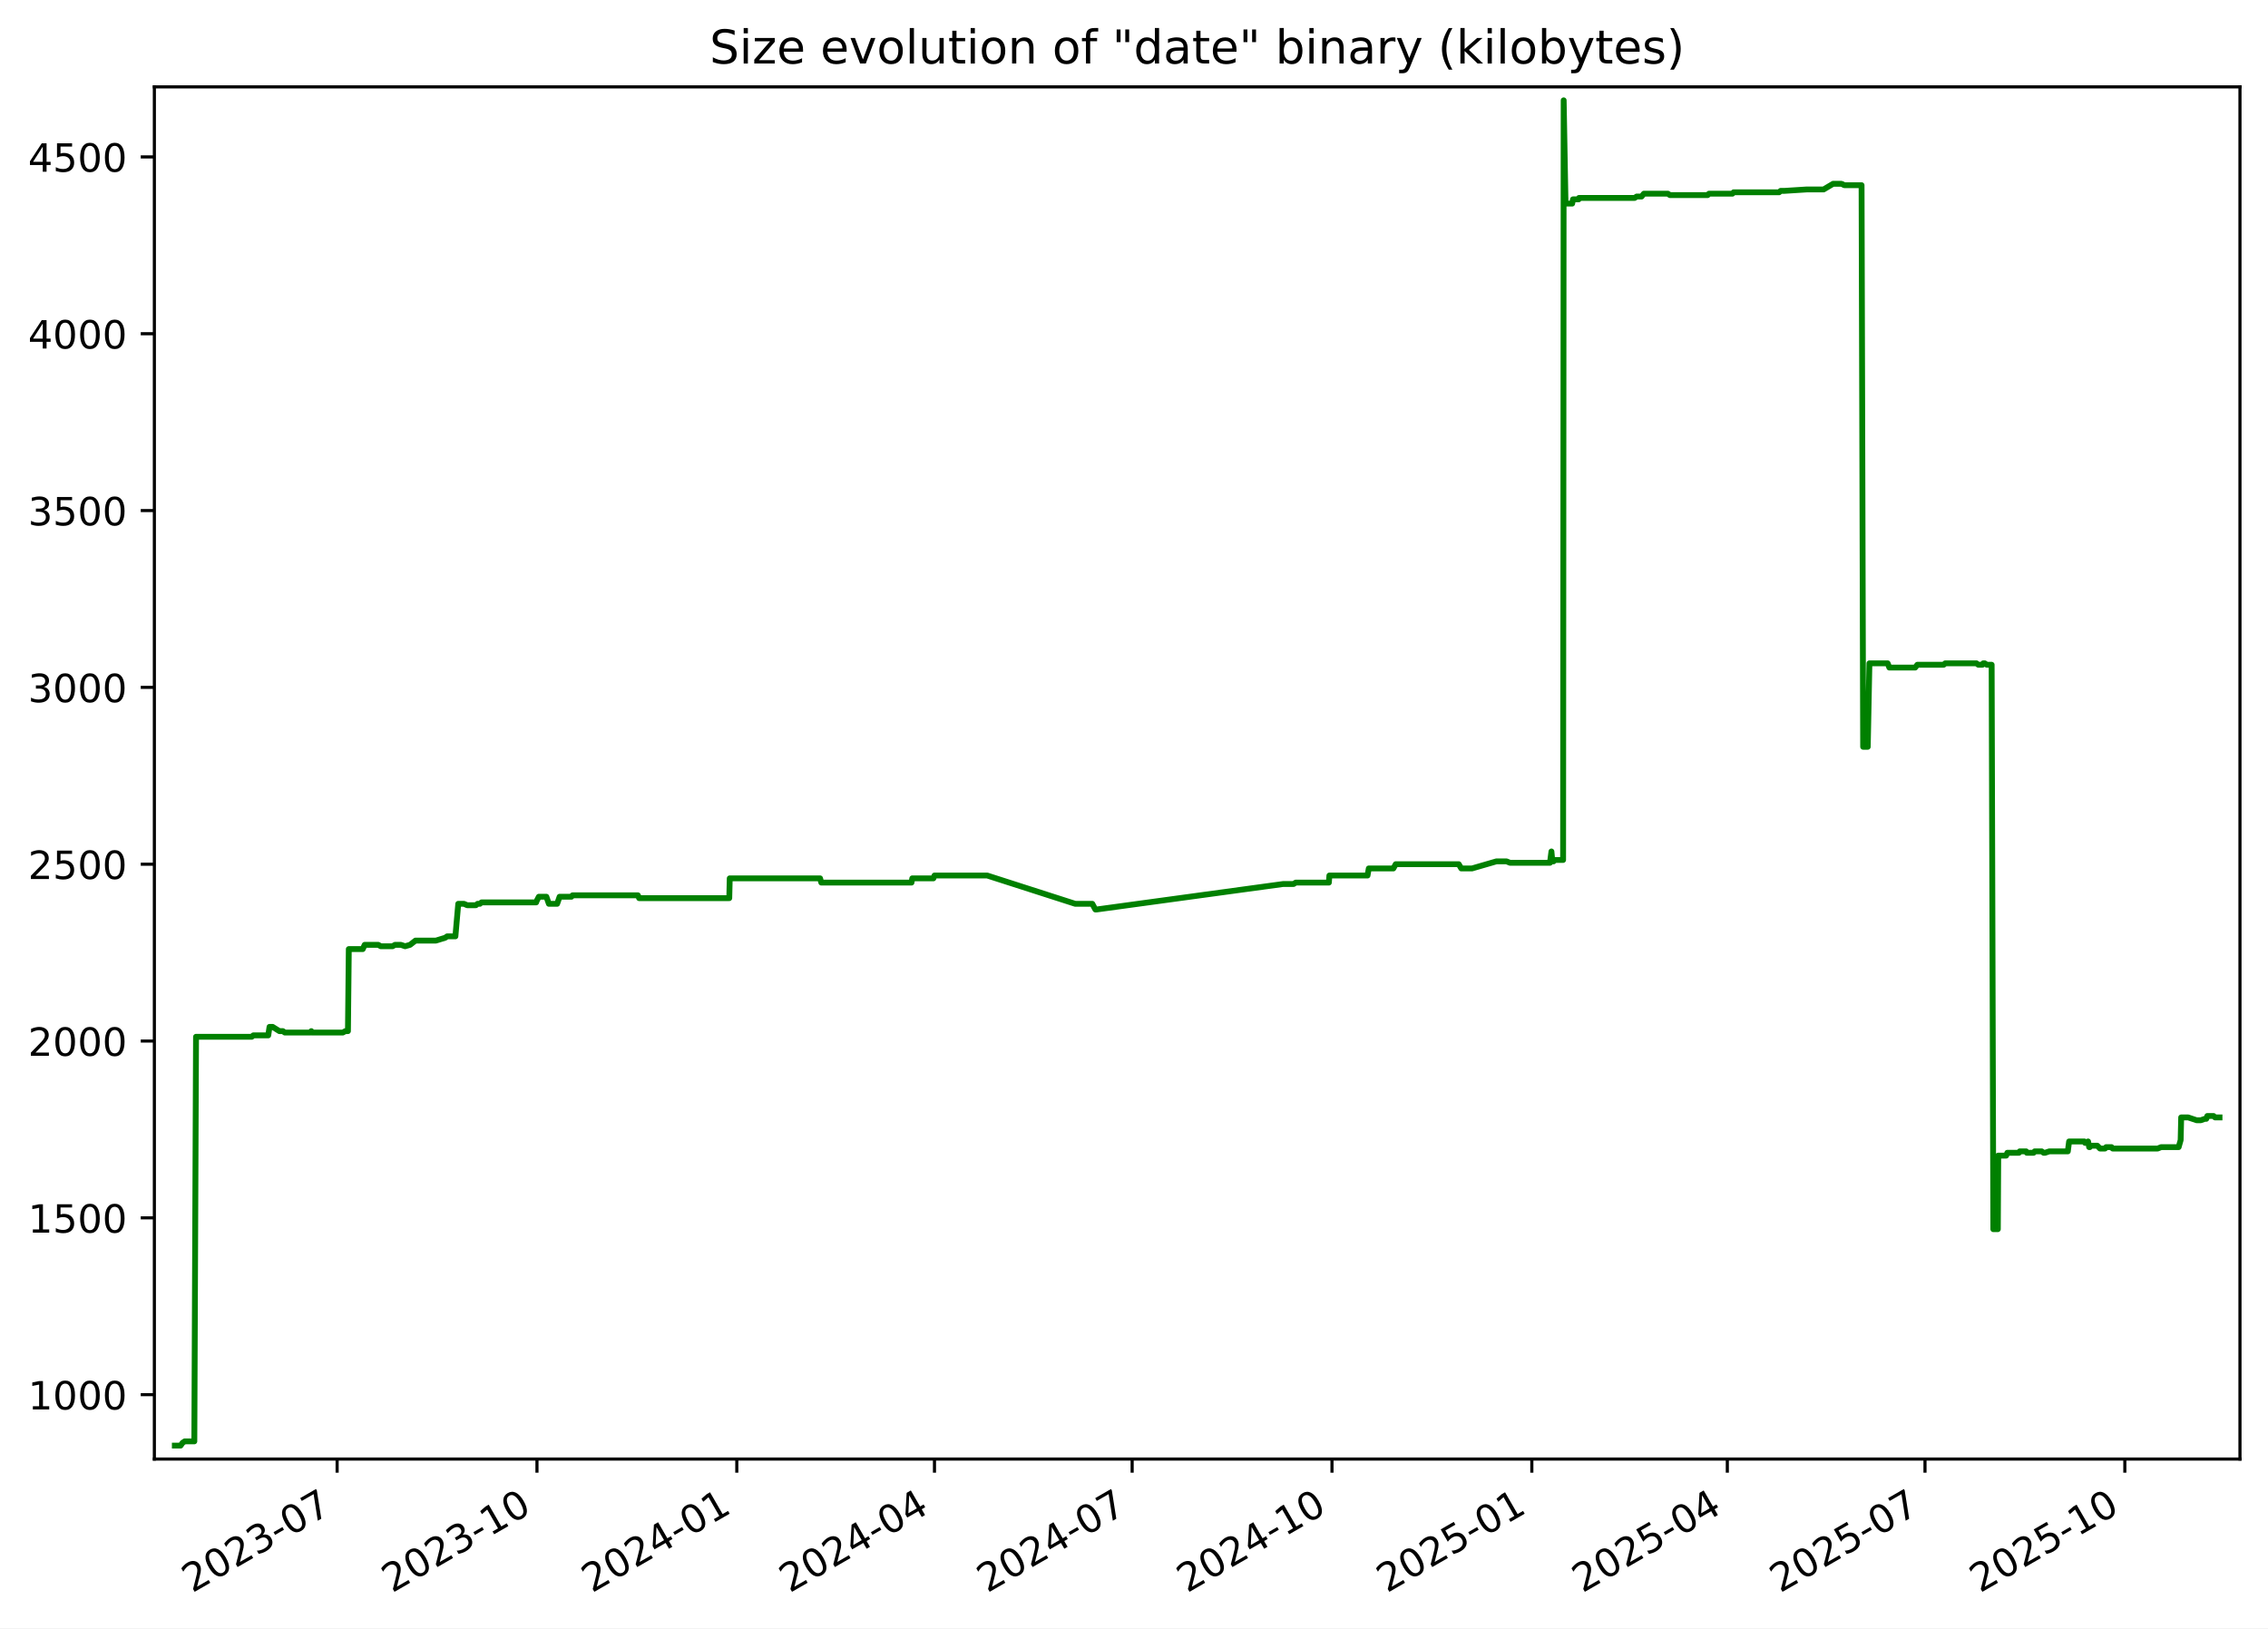
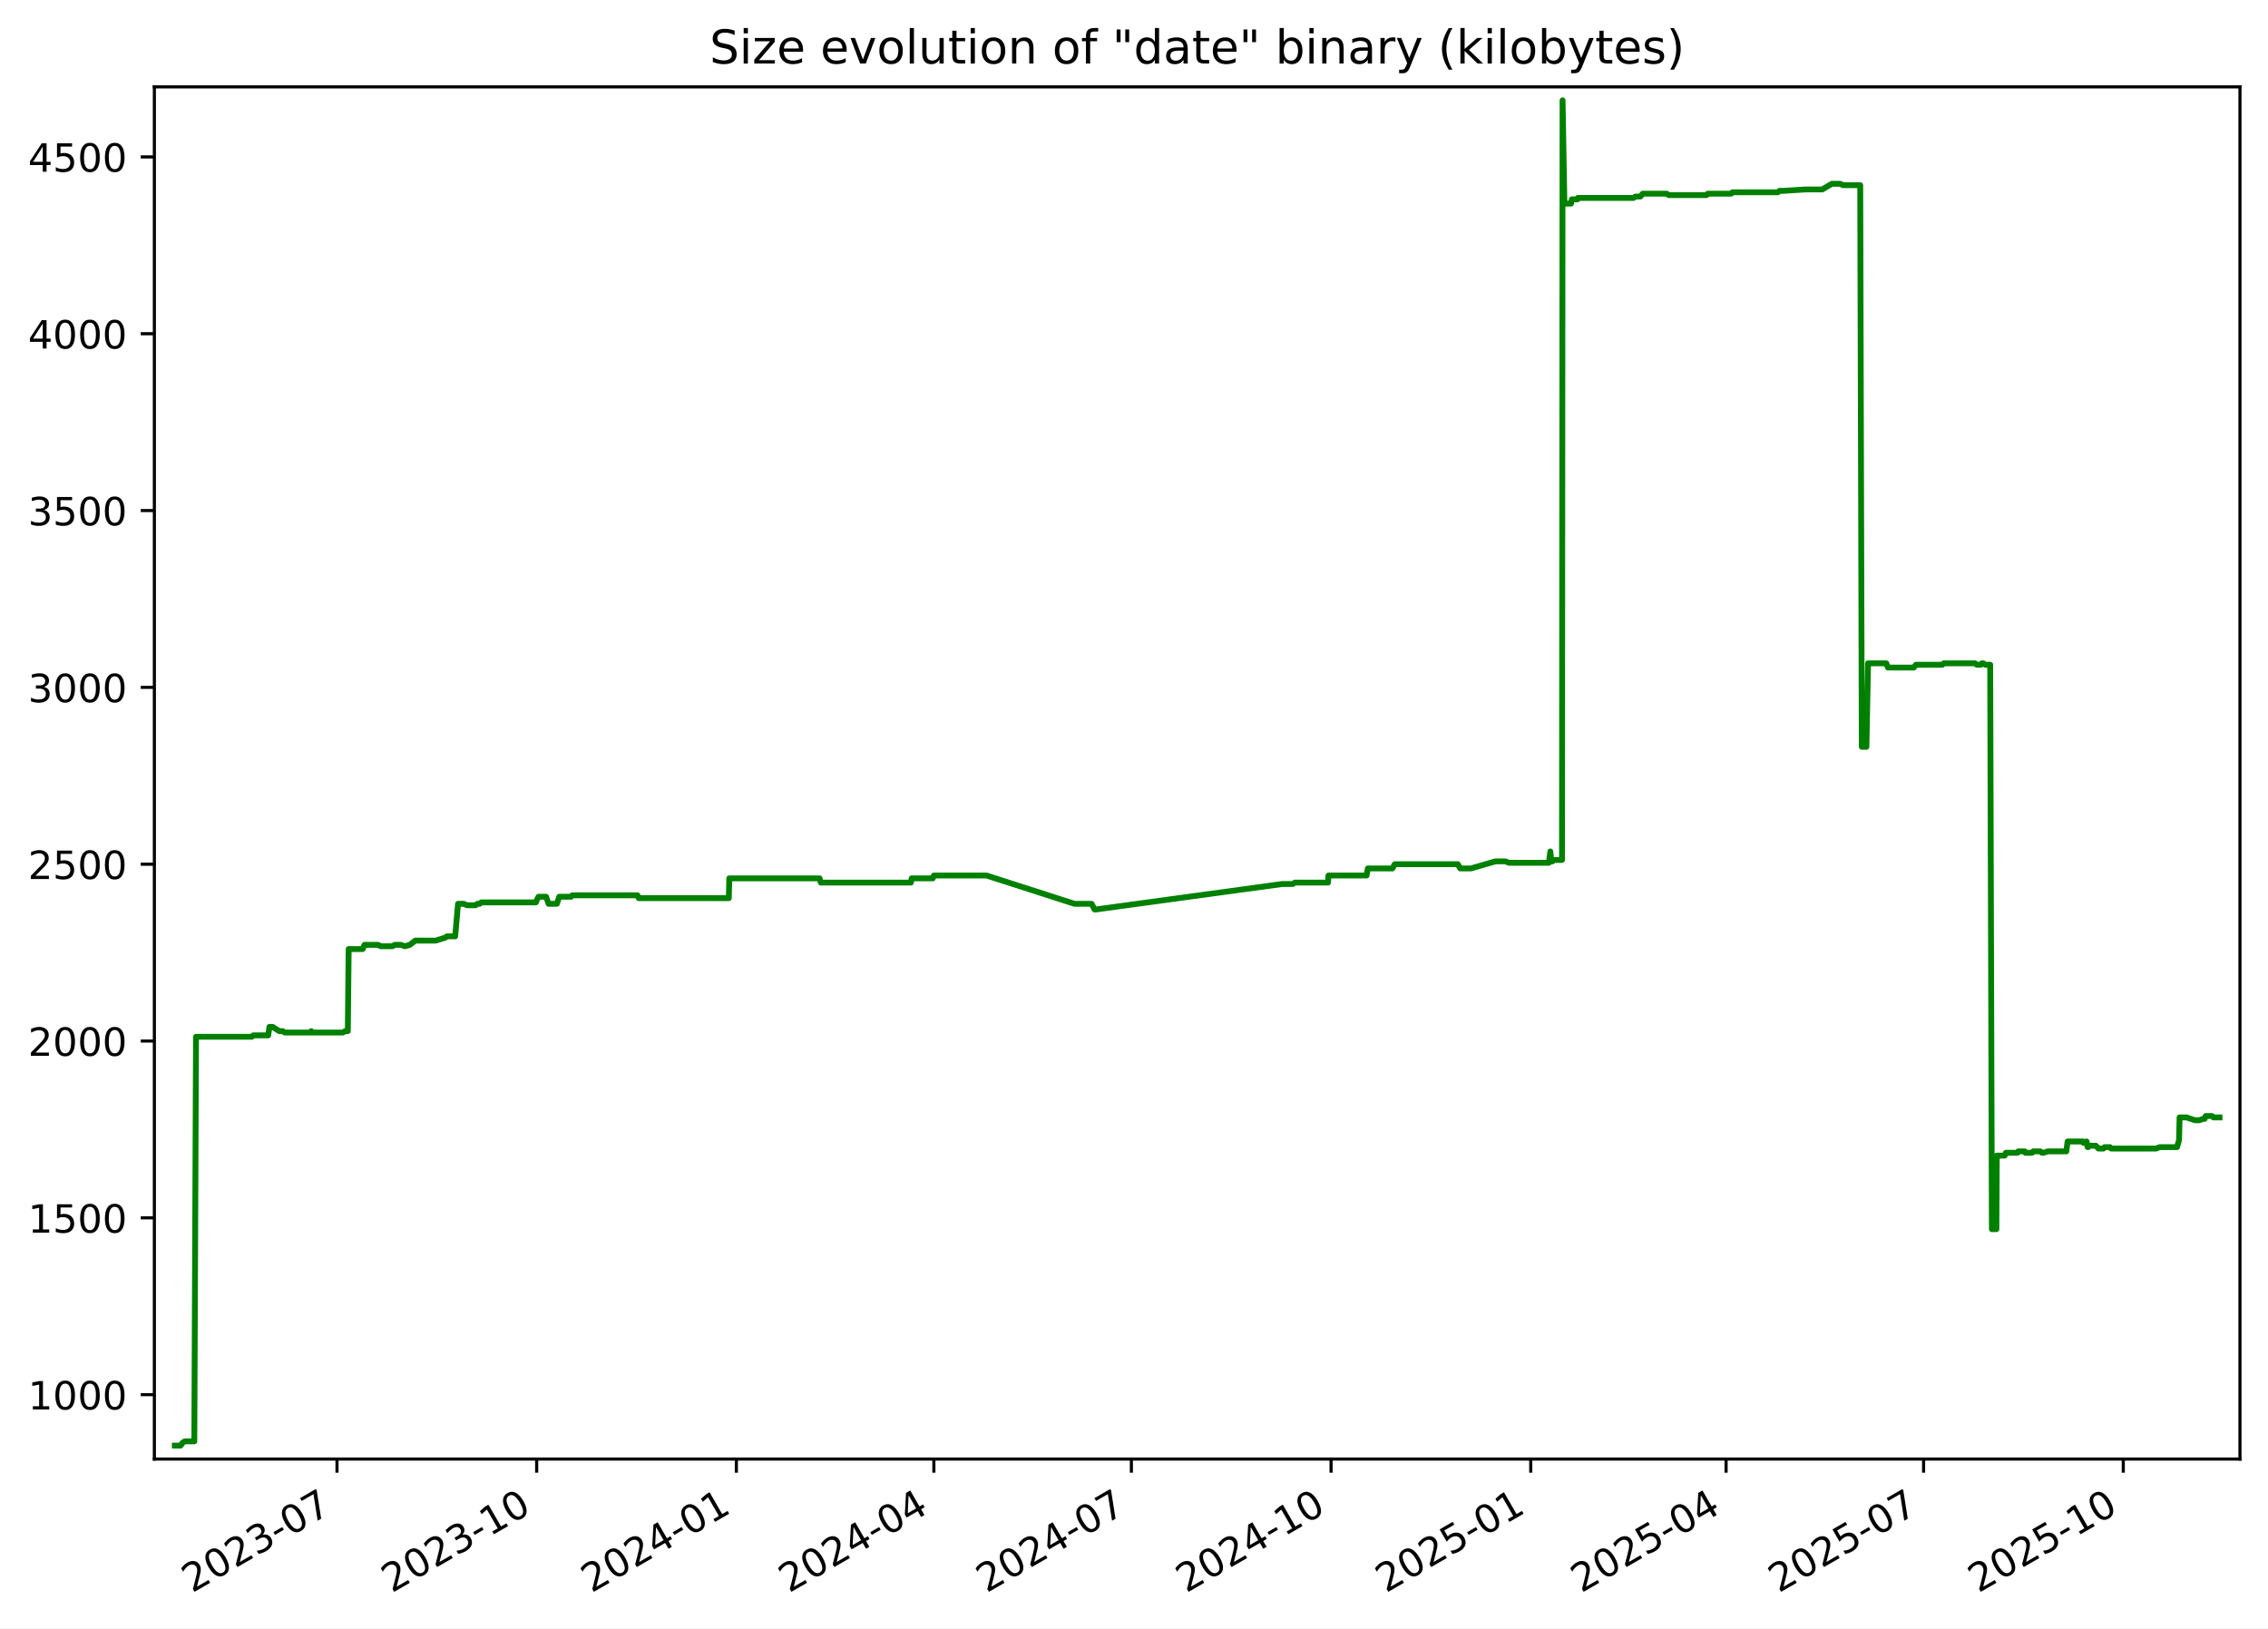
<svg xmlns="http://www.w3.org/2000/svg" xmlns:xlink="http://www.w3.org/1999/xlink" width="582.53pt" height="418.303pt" viewBox="0 0 582.53 418.303" version="1.1">
  <defs>
    <style type="text/css">*{stroke-linejoin: round; stroke-linecap: butt}</style>
  </defs>
  <g id="figure_1">
    <g id="patch_1">
      <path d="M -0 418.303  L 582.53 418.303  L 582.53 0  L -0 0  z " style="fill: #ffffff" />
    </g>
    <g id="axes_1">
      <g id="patch_2">
        <path d="M 39.65 374.83  L 575.33 374.83  L 575.33 22.318  L 39.65 22.318  z " style="fill: #ffffff" />
      </g>
      <g id="matplotlib.axis_1">
        <g id="xtick_1">
          <g id="line2d_1">
            <defs>
-               <path id="mda9ab17967" d="M 0 0  L 0 3.5  " style="stroke: #000000; stroke-width: 0.8" />
+               <path id="me0a3fa11a1" d="M 0 0  L 0 3.5  " style="stroke: #000000; stroke-width: 0.8" />
            </defs>
            <g>
-               <use xlink:href="#mda9ab17967" x="86.59" y="374.83" style="stroke: #000000; stroke-width: 0.8" />
+               <use xlink:href="#me0a3fa11a1" x="86.557" y="374.83" style="stroke: #000000; stroke-width: 0.8" />
            </g>
          </g>
          <g id="text_1">
-             <g transform="translate(49.36508 409.302) rotate(-30) scale(0.1 -0.1)">
+             <g transform="translate(49.3318 409.302) rotate(-30) scale(0.1 -0.1)">
              <defs>
                <path id="DejaVuSans-32" d="M 1228 531  L 3431 531  L 3431 0  L 469 0  L 469 531  Q 828 903 1448 1529  Q 2069 2156 2228 2338  Q 2531 2678 2651 2914  Q 2772 3150 2772 3378  Q 2772 3750 2511 3984  Q 2250 4219 1831 4219  Q 1534 4219 1204 4116  Q 875 4013 500 3803  L 500 4441  Q 881 4594 1212 4672  Q 1544 4750 1819 4750  Q 2544 4750 2975 4387  Q 3406 4025 3406 3419  Q 3406 3131 3298 2873  Q 3191 2616 2906 2266  Q 2828 2175 2409 1742  Q 1991 1309 1228 531  z " transform="scale(0.015625)" />
                <path id="DejaVuSans-30" d="M 2034 4250  Q 1547 4250 1301 3770  Q 1056 3291 1056 2328  Q 1056 1369 1301 889  Q 1547 409 2034 409  Q 2525 409 2770 889  Q 3016 1369 3016 2328  Q 3016 3291 2770 3770  Q 2525 4250 2034 4250  z M 2034 4750  Q 2819 4750 3233 4129  Q 3647 3509 3647 2328  Q 3647 1150 3233 529  Q 2819 -91 2034 -91  Q 1250 -91 836 529  Q 422 1150 422 2328  Q 422 3509 836 4129  Q 1250 4750 2034 4750  z " transform="scale(0.015625)" />
                <path id="DejaVuSans-33" d="M 2597 2516  Q 3050 2419 3304 2112  Q 3559 1806 3559 1356  Q 3559 666 3084 287  Q 2609 -91 1734 -91  Q 1441 -91 1130 -33  Q 819 25 488 141  L 488 750  Q 750 597 1062 519  Q 1375 441 1716 441  Q 2309 441 2620 675  Q 2931 909 2931 1356  Q 2931 1769 2642 2001  Q 2353 2234 1838 2234  L 1294 2234  L 1294 2753  L 1863 2753  Q 2328 2753 2575 2939  Q 2822 3125 2822 3475  Q 2822 3834 2567 4026  Q 2313 4219 1838 4219  Q 1578 4219 1281 4162  Q 984 4106 628 3988  L 628 4550  Q 988 4650 1302 4700  Q 1616 4750 1894 4750  Q 2613 4750 3031 4423  Q 3450 4097 3450 3541  Q 3450 3153 3228 2886  Q 3006 2619 2597 2516  z " transform="scale(0.015625)" />
                <path id="DejaVuSans-2d" d="M 313 2009  L 1997 2009  L 1997 1497  L 313 1497  L 313 2009  z " transform="scale(0.015625)" />
                <path id="DejaVuSans-37" d="M 525 4666  L 3525 4666  L 3525 4397  L 1831 0  L 1172 0  L 2766 4134  L 525 4134  L 525 4666  z " transform="scale(0.015625)" />
              </defs>
              <use xlink:href="#DejaVuSans-32" />
              <use xlink:href="#DejaVuSans-30" x="63.623" />
              <use xlink:href="#DejaVuSans-32" x="127.246" />
              <use xlink:href="#DejaVuSans-33" x="190.869" />
              <use xlink:href="#DejaVuSans-2d" x="254.492" />
              <use xlink:href="#DejaVuSans-30" x="290.576" />
              <use xlink:href="#DejaVuSans-37" x="354.199" />
            </g>
          </g>
        </g>
        <g id="xtick_2">
          <g id="line2d_2">
            <g>
-               <use xlink:href="#mda9ab17967" x="137.919" y="374.83" style="stroke: #000000; stroke-width: 0.8" />
+               <use xlink:href="#me0a3fa11a1" x="137.844" y="374.83" style="stroke: #000000; stroke-width: 0.8" />
            </g>
          </g>
          <g id="text_2">
-             <g transform="translate(100.6938 409.302) rotate(-30) scale(0.1 -0.1)">
+             <g transform="translate(100.6195 409.302) rotate(-30) scale(0.1 -0.1)">
              <defs>
                <path id="DejaVuSans-31" d="M 794 531  L 1825 531  L 1825 4091  L 703 3866  L 703 4441  L 1819 4666  L 2450 4666  L 2450 531  L 3481 531  L 3481 0  L 794 0  L 794 531  z " transform="scale(0.015625)" />
              </defs>
              <use xlink:href="#DejaVuSans-32" />
              <use xlink:href="#DejaVuSans-30" x="63.623" />
              <use xlink:href="#DejaVuSans-32" x="127.246" />
              <use xlink:href="#DejaVuSans-33" x="190.869" />
              <use xlink:href="#DejaVuSans-2d" x="254.492" />
              <use xlink:href="#DejaVuSans-31" x="290.576" />
              <use xlink:href="#DejaVuSans-30" x="354.199" />
            </g>
          </g>
        </g>
        <g id="xtick_3">
          <g id="line2d_3">
            <g>
-               <use xlink:href="#mda9ab17967" x="189.247" y="374.83" style="stroke: #000000; stroke-width: 0.8" />
+               <use xlink:href="#me0a3fa11a1" x="189.132" y="374.83" style="stroke: #000000; stroke-width: 0.8" />
            </g>
          </g>
          <g id="text_3">
-             <g transform="translate(152.0224 409.302) rotate(-30) scale(0.1 -0.1)">
+             <g transform="translate(151.9072 409.302) rotate(-30) scale(0.1 -0.1)">
              <defs>
                <path id="DejaVuSans-34" d="M 2419 4116  L 825 1625  L 2419 1625  L 2419 4116  z M 2253 4666  L 3047 4666  L 3047 1625  L 3713 1625  L 3713 1100  L 3047 1100  L 3047 0  L 2419 0  L 2419 1100  L 313 1100  L 313 1709  L 2253 4666  z " transform="scale(0.015625)" />
              </defs>
              <use xlink:href="#DejaVuSans-32" />
              <use xlink:href="#DejaVuSans-30" x="63.623" />
              <use xlink:href="#DejaVuSans-32" x="127.246" />
              <use xlink:href="#DejaVuSans-34" x="190.869" />
              <use xlink:href="#DejaVuSans-2d" x="254.492" />
              <use xlink:href="#DejaVuSans-30" x="290.576" />
              <use xlink:href="#DejaVuSans-31" x="354.199" />
            </g>
          </g>
        </g>
        <g id="xtick_4">
          <g id="line2d_4">
            <g>
-               <use xlink:href="#mda9ab17967" x="240.018" y="374.83" style="stroke: #000000; stroke-width: 0.8" />
+               <use xlink:href="#me0a3fa11a1" x="239.862" y="374.83" style="stroke: #000000; stroke-width: 0.8" />
            </g>
          </g>
          <g id="text_4">
-             <g transform="translate(202.7932 409.302) rotate(-30) scale(0.1 -0.1)">
+             <g transform="translate(202.6374 409.302) rotate(-30) scale(0.1 -0.1)">
              <use xlink:href="#DejaVuSans-32" />
              <use xlink:href="#DejaVuSans-30" x="63.623" />
              <use xlink:href="#DejaVuSans-32" x="127.246" />
              <use xlink:href="#DejaVuSans-34" x="190.869" />
              <use xlink:href="#DejaVuSans-2d" x="254.492" />
              <use xlink:href="#DejaVuSans-30" x="290.576" />
              <use xlink:href="#DejaVuSans-34" x="354.199" />
            </g>
          </g>
        </g>
        <g id="xtick_5">
          <g id="line2d_5">
            <g>
-               <use xlink:href="#mda9ab17967" x="290.789" y="374.83" style="stroke: #000000; stroke-width: 0.8" />
+               <use xlink:href="#me0a3fa11a1" x="290.592" y="374.83" style="stroke: #000000; stroke-width: 0.8" />
            </g>
          </g>
          <g id="text_5">
-             <g transform="translate(253.564 409.302) rotate(-30) scale(0.1 -0.1)">
+             <g transform="translate(253.3677 409.302) rotate(-30) scale(0.1 -0.1)">
              <use xlink:href="#DejaVuSans-32" />
              <use xlink:href="#DejaVuSans-30" x="63.623" />
              <use xlink:href="#DejaVuSans-32" x="127.246" />
              <use xlink:href="#DejaVuSans-34" x="190.869" />
              <use xlink:href="#DejaVuSans-2d" x="254.492" />
              <use xlink:href="#DejaVuSans-30" x="290.576" />
              <use xlink:href="#DejaVuSans-37" x="354.199" />
            </g>
          </g>
        </g>
        <g id="xtick_6">
          <g id="line2d_6">
            <g>
-               <use xlink:href="#mda9ab17967" x="342.117" y="374.83" style="stroke: #000000; stroke-width: 0.8" />
+               <use xlink:href="#me0a3fa11a1" x="341.88" y="374.83" style="stroke: #000000; stroke-width: 0.8" />
            </g>
          </g>
          <g id="text_6">
-             <g transform="translate(304.8926 409.302) rotate(-30) scale(0.1 -0.1)">
+             <g transform="translate(304.6554 409.302) rotate(-30) scale(0.1 -0.1)">
              <use xlink:href="#DejaVuSans-32" />
              <use xlink:href="#DejaVuSans-30" x="63.623" />
              <use xlink:href="#DejaVuSans-32" x="127.246" />
              <use xlink:href="#DejaVuSans-34" x="190.869" />
              <use xlink:href="#DejaVuSans-2d" x="254.492" />
              <use xlink:href="#DejaVuSans-31" x="290.576" />
              <use xlink:href="#DejaVuSans-30" x="354.199" />
            </g>
          </g>
        </g>
        <g id="xtick_7">
          <g id="line2d_7">
            <g>
-               <use xlink:href="#mda9ab17967" x="393.446" y="374.83" style="stroke: #000000; stroke-width: 0.8" />
+               <use xlink:href="#me0a3fa11a1" x="393.168" y="374.83" style="stroke: #000000; stroke-width: 0.8" />
            </g>
          </g>
          <g id="text_7">
-             <g transform="translate(356.2213 409.302) rotate(-30) scale(0.1 -0.1)">
+             <g transform="translate(355.9431 409.302) rotate(-30) scale(0.1 -0.1)">
              <defs>
                <path id="DejaVuSans-35" d="M 691 4666  L 3169 4666  L 3169 4134  L 1269 4134  L 1269 2991  Q 1406 3038 1543 3061  Q 1681 3084 1819 3084  Q 2600 3084 3056 2656  Q 3513 2228 3513 1497  Q 3513 744 3044 326  Q 2575 -91 1722 -91  Q 1428 -91 1123 -41  Q 819 9 494 109  L 494 744  Q 775 591 1075 516  Q 1375 441 1709 441  Q 2250 441 2565 725  Q 2881 1009 2881 1497  Q 2881 1984 2565 2268  Q 2250 2553 1709 2553  Q 1456 2553 1204 2497  Q 953 2441 691 2322  L 691 4666  z " transform="scale(0.015625)" />
              </defs>
              <use xlink:href="#DejaVuSans-32" />
              <use xlink:href="#DejaVuSans-30" x="63.623" />
              <use xlink:href="#DejaVuSans-32" x="127.246" />
              <use xlink:href="#DejaVuSans-35" x="190.869" />
              <use xlink:href="#DejaVuSans-2d" x="254.492" />
              <use xlink:href="#DejaVuSans-30" x="290.576" />
              <use xlink:href="#DejaVuSans-31" x="354.199" />
            </g>
          </g>
        </g>
        <g id="xtick_8">
          <g id="line2d_8">
            <g>
-               <use xlink:href="#mda9ab17967" x="443.659" y="374.83" style="stroke: #000000; stroke-width: 0.8" />
+               <use xlink:href="#me0a3fa11a1" x="443.341" y="374.83" style="stroke: #000000; stroke-width: 0.8" />
            </g>
          </g>
          <g id="text_8">
-             <g transform="translate(406.4341 409.302) rotate(-30) scale(0.1 -0.1)">
+             <g transform="translate(406.1158 409.302) rotate(-30) scale(0.1 -0.1)">
              <use xlink:href="#DejaVuSans-32" />
              <use xlink:href="#DejaVuSans-30" x="63.623" />
              <use xlink:href="#DejaVuSans-32" x="127.246" />
              <use xlink:href="#DejaVuSans-35" x="190.869" />
              <use xlink:href="#DejaVuSans-2d" x="254.492" />
              <use xlink:href="#DejaVuSans-30" x="290.576" />
              <use xlink:href="#DejaVuSans-34" x="354.199" />
            </g>
          </g>
        </g>
        <g id="xtick_9">
          <g id="line2d_9">
            <g>
-               <use xlink:href="#mda9ab17967" x="494.43" y="374.83" style="stroke: #000000; stroke-width: 0.8" />
+               <use xlink:href="#me0a3fa11a1" x="494.071" y="374.83" style="stroke: #000000; stroke-width: 0.8" />
            </g>
          </g>
          <g id="text_9">
-             <g transform="translate(457.2049 409.302) rotate(-30) scale(0.1 -0.1)">
+             <g transform="translate(456.846 409.302) rotate(-30) scale(0.1 -0.1)">
              <use xlink:href="#DejaVuSans-32" />
              <use xlink:href="#DejaVuSans-30" x="63.623" />
              <use xlink:href="#DejaVuSans-32" x="127.246" />
              <use xlink:href="#DejaVuSans-35" x="190.869" />
              <use xlink:href="#DejaVuSans-2d" x="254.492" />
              <use xlink:href="#DejaVuSans-30" x="290.576" />
              <use xlink:href="#DejaVuSans-37" x="354.199" />
            </g>
          </g>
        </g>
        <g id="xtick_10">
          <g id="line2d_10">
            <g>
-               <use xlink:href="#mda9ab17967" x="545.758" y="374.83" style="stroke: #000000; stroke-width: 0.8" />
+               <use xlink:href="#me0a3fa11a1" x="545.359" y="374.83" style="stroke: #000000; stroke-width: 0.8" />
            </g>
          </g>
          <g id="text_10">
-             <g transform="translate(508.5336 409.302) rotate(-30) scale(0.1 -0.1)">
+             <g transform="translate(508.1337 409.302) rotate(-30) scale(0.1 -0.1)">
              <use xlink:href="#DejaVuSans-32" />
              <use xlink:href="#DejaVuSans-30" x="63.623" />
              <use xlink:href="#DejaVuSans-32" x="127.246" />
              <use xlink:href="#DejaVuSans-35" x="190.869" />
              <use xlink:href="#DejaVuSans-2d" x="254.492" />
              <use xlink:href="#DejaVuSans-31" x="290.576" />
              <use xlink:href="#DejaVuSans-30" x="354.199" />
            </g>
          </g>
        </g>
      </g>
      <g id="matplotlib.axis_2">
        <g id="ytick_1">
          <g id="line2d_11">
            <defs>
-               <path id="m8a276d23e8" d="M 0 0  L -3.5 0  " style="stroke: #000000; stroke-width: 0.8" />
+               <path id="m20d76c9d84" d="M 0 0  L -3.5 0  " style="stroke: #000000; stroke-width: 0.8" />
            </defs>
            <g>
-               <use xlink:href="#m8a276d23e8" x="39.65" y="358.291" style="stroke: #000000; stroke-width: 0.8" />
+               <use xlink:href="#m20d76c9d84" x="39.65" y="358.291" style="stroke: #000000; stroke-width: 0.8" />
            </g>
          </g>
          <g id="text_11">
            <g transform="translate(7.2 362.0907) scale(0.1 -0.1)">
              <use xlink:href="#DejaVuSans-31" />
              <use xlink:href="#DejaVuSans-30" x="63.623" />
              <use xlink:href="#DejaVuSans-30" x="127.246" />
              <use xlink:href="#DejaVuSans-30" x="190.869" />
            </g>
          </g>
        </g>
        <g id="ytick_2">
          <g id="line2d_12">
            <g>
-               <use xlink:href="#m8a276d23e8" x="39.65" y="312.866" style="stroke: #000000; stroke-width: 0.8" />
+               <use xlink:href="#m20d76c9d84" x="39.65" y="312.866" style="stroke: #000000; stroke-width: 0.8" />
            </g>
          </g>
          <g id="text_12">
            <g transform="translate(7.2 316.6648) scale(0.1 -0.1)">
              <use xlink:href="#DejaVuSans-31" />
              <use xlink:href="#DejaVuSans-35" x="63.623" />
              <use xlink:href="#DejaVuSans-30" x="127.246" />
              <use xlink:href="#DejaVuSans-30" x="190.869" />
            </g>
          </g>
        </g>
        <g id="ytick_3">
          <g id="line2d_13">
            <g>
-               <use xlink:href="#m8a276d23e8" x="39.65" y="267.44" style="stroke: #000000; stroke-width: 0.8" />
+               <use xlink:href="#m20d76c9d84" x="39.65" y="267.44" style="stroke: #000000; stroke-width: 0.8" />
            </g>
          </g>
          <g id="text_13">
            <g transform="translate(7.2 271.239) scale(0.1 -0.1)">
              <use xlink:href="#DejaVuSans-32" />
              <use xlink:href="#DejaVuSans-30" x="63.623" />
              <use xlink:href="#DejaVuSans-30" x="127.246" />
              <use xlink:href="#DejaVuSans-30" x="190.869" />
            </g>
          </g>
        </g>
        <g id="ytick_4">
          <g id="line2d_14">
            <g>
-               <use xlink:href="#m8a276d23e8" x="39.65" y="222.014" style="stroke: #000000; stroke-width: 0.8" />
+               <use xlink:href="#m20d76c9d84" x="39.65" y="222.014" style="stroke: #000000; stroke-width: 0.8" />
            </g>
          </g>
          <g id="text_14">
            <g transform="translate(7.2 225.8131) scale(0.1 -0.1)">
              <use xlink:href="#DejaVuSans-32" />
              <use xlink:href="#DejaVuSans-35" x="63.623" />
              <use xlink:href="#DejaVuSans-30" x="127.246" />
              <use xlink:href="#DejaVuSans-30" x="190.869" />
            </g>
          </g>
        </g>
        <g id="ytick_5">
          <g id="line2d_15">
            <g>
-               <use xlink:href="#m8a276d23e8" x="39.65" y="176.588" style="stroke: #000000; stroke-width: 0.8" />
+               <use xlink:href="#m20d76c9d84" x="39.65" y="176.588" style="stroke: #000000; stroke-width: 0.8" />
            </g>
          </g>
          <g id="text_15">
            <g transform="translate(7.2 180.3872) scale(0.1 -0.1)">
              <use xlink:href="#DejaVuSans-33" />
              <use xlink:href="#DejaVuSans-30" x="63.623" />
              <use xlink:href="#DejaVuSans-30" x="127.246" />
              <use xlink:href="#DejaVuSans-30" x="190.869" />
            </g>
          </g>
        </g>
        <g id="ytick_6">
          <g id="line2d_16">
            <g>
-               <use xlink:href="#m8a276d23e8" x="39.65" y="131.162" style="stroke: #000000; stroke-width: 0.8" />
+               <use xlink:href="#m20d76c9d84" x="39.65" y="131.162" style="stroke: #000000; stroke-width: 0.8" />
            </g>
          </g>
          <g id="text_16">
            <g transform="translate(7.2 134.9614) scale(0.1 -0.1)">
              <use xlink:href="#DejaVuSans-33" />
              <use xlink:href="#DejaVuSans-35" x="63.623" />
              <use xlink:href="#DejaVuSans-30" x="127.246" />
              <use xlink:href="#DejaVuSans-30" x="190.869" />
            </g>
          </g>
        </g>
        <g id="ytick_7">
          <g id="line2d_17">
            <g>
-               <use xlink:href="#m8a276d23e8" x="39.65" y="85.736" style="stroke: #000000; stroke-width: 0.8" />
+               <use xlink:href="#m20d76c9d84" x="39.65" y="85.736" style="stroke: #000000; stroke-width: 0.8" />
            </g>
          </g>
          <g id="text_17">
            <g transform="translate(7.2 89.53549) scale(0.1 -0.1)">
              <use xlink:href="#DejaVuSans-34" />
              <use xlink:href="#DejaVuSans-30" x="63.623" />
              <use xlink:href="#DejaVuSans-30" x="127.246" />
              <use xlink:href="#DejaVuSans-30" x="190.869" />
            </g>
          </g>
        </g>
        <g id="ytick_8">
          <g id="line2d_18">
            <g>
-               <use xlink:href="#m8a276d23e8" x="39.65" y="40.31" style="stroke: #000000; stroke-width: 0.8" />
+               <use xlink:href="#m20d76c9d84" x="39.65" y="40.31" style="stroke: #000000; stroke-width: 0.8" />
            </g>
          </g>
          <g id="text_18">
            <g transform="translate(7.2 44.10962) scale(0.1 -0.1)">
              <use xlink:href="#DejaVuSans-34" />
              <use xlink:href="#DejaVuSans-35" x="63.623" />
              <use xlink:href="#DejaVuSans-30" x="127.246" />
              <use xlink:href="#DejaVuSans-30" x="190.869" />
            </g>
          </g>
        </g>
      </g>
      <g id="line2d_19">
-         <path d="M 44.902 371.374  L 46.379 371.374  L 46.895 370.647  L 47.454 370.284  L 49.915 370.284  L 50.349 266.35  L 64.659 266.35  L 65.058 265.986  L 68.9 265.986  L 69.226 263.806  L 70.024 263.806  L 71.763 264.896  L 72.658 264.896  L 73.155 265.259  L 79.723 265.259  L 79.96 264.896  L 80.101 265.259  L 88.052 265.259  L 88.699 264.896  L 89.37 264.896  L 89.589 243.818  L 93.179 243.818  L 93.665 242.728  L 97.168 242.728  L 97.792 243.091  L 100.821 243.091  L 101.455 242.728  L 102.981 242.728  L 104.051 243.091  L 105.316 242.728  L 106.717 241.638  L 111.966 241.638  L 114.341 240.911  L 114.863 240.548  L 116.968 240.548  L 117.702 232.189  L 119.164 232.189  L 120.008 232.553  L 122.216 232.553  L 122.669 232.189  L 123.262 232.189  L 123.672 231.826  L 137.708 231.826  L 137.832 231.462  L 138.399 230.372  L 140.335 230.372  L 140.981 232.189  L 143.099 232.189  L 143.733 230.372  L 146.763 230.372  L 147.058 230.009  L 163.844 230.009  L 164.164 230.736  L 187.311 230.736  L 187.432 225.648  L 210.635 225.648  L 210.949 226.738  L 234.115 226.738  L 234.313 225.648  L 239.739 225.648  L 240.022 224.921  L 253.565 224.921  L 276.178 232.189  L 280.554 232.189  L 281.34 233.643  L 281.68 233.643  L 329.556 227.102  L 332.246 227.102  L 332.805 226.738  L 341.318 226.738  L 341.451 224.921  L 351.243 224.921  L 351.568 223.104  L 357.883 223.104  L 358.487 222.014  L 374.673 222.014  L 375.328 223.104  L 378.075 223.104  L 384.342 221.287  L 386.955 221.287  L 387.837 221.65  L 398.108 221.65  L 398.48 218.743  L 398.714 221.287  L 399.01 221.287  L 399.422 220.924  L 401.481 220.924  L 401.626 25.774  L 402.09 51.939  L 402.322 52.303  L 403.814 52.303  L 404.016 51.213  L 405.477 51.213  L 405.554 50.849  L 419.853 50.849  L 420.381 50.486  L 421.637 50.486  L 422.223 49.759  L 428.393 49.759  L 428.918 50.122  L 438.608 50.122  L 438.951 49.759  L 444.964 49.759  L 445.292 49.396  L 456.972 49.396  L 457.36 49.032  L 458.361 49.032  L 464.071 48.669  L 468.388 48.669  L 470.825 47.215  L 472.985 47.215  L 473.723 47.579  L 478.141 47.579  L 478.545 191.851  L 479.729 191.851  L 480.152 170.41  L 484.845 170.41  L 485.27 171.5  L 491.903 171.5  L 492.473 170.773  L 499.234 170.773  L 499.618 170.41  L 507.657 170.41  L 508.124 170.773  L 509.185 170.773  L 509.386 170.41  L 509.78 170.41  L 510.307 170.773  L 511.55 170.773  L 511.982 315.773  L 513.141 315.773  L 513.24 296.876  L 515.283 296.876  L 515.577 296.149  L 518.571 296.149  L 518.762 295.785  L 520.408 295.785  L 520.58 296.149  L 522.325 296.149  L 522.602 295.785  L 524.409 295.785  L 524.895 296.149  L 525.274 296.149  L 526.356 295.785  L 531.114 295.785  L 531.446 293.242  L 535.371 293.242  L 535.539 293.605  L 536.319 293.242  L 536.594 294.695  L 536.759 294.695  L 537.068 294.332  L 538.686 294.332  L 539.378 295.059  L 540.671 295.059  L 540.962 294.695  L 542.333 294.695  L 542.629 295.059  L 554.195 295.059  L 555.085 294.695  L 559.583 294.695  L 560.096 292.878  L 560.231 287.064  L 562.027 287.064  L 564.192 287.791  L 565.266 287.791  L 566.303 287.427  L 566.679 287.427  L 566.945 286.7  L 568.548 286.7  L 568.931 287.064  L 570.078 287.064  L 570.078 287.064  " clip-path="url(#p4793a111a2)" style="fill: none; stroke: #008000; stroke-width: 1.5; stroke-linecap: square" />
+         <path d="M 44.902 371.374  L 46.378 371.374  L 46.894 370.647  L 47.452 370.284  L 49.911 370.284  L 50.345 266.35  L 64.643 266.35  L 65.042 265.986  L 68.881 265.986  L 69.207 263.806  L 70.004 263.806  L 71.741 264.896  L 72.636 264.896  L 73.132 265.259  L 79.695 265.259  L 79.932 264.896  L 80.073 265.259  L 88.018 265.259  L 88.664 264.896  L 89.334 264.896  L 89.553 243.818  L 93.14 243.818  L 93.626 242.728  L 97.126 242.728  L 97.749 243.091  L 100.777 243.091  L 101.409 242.728  L 102.935 242.728  L 104.003 243.091  L 105.267 242.728  L 106.668 241.638  L 111.913 241.638  L 114.285 240.911  L 114.808 240.548  L 116.91 240.548  L 117.644 232.189  L 119.104 232.189  L 119.948 232.553  L 122.155 232.553  L 122.607 232.189  L 123.2 232.189  L 123.609 231.826  L 137.634 231.826  L 137.758 231.462  L 138.325 230.372  L 140.258 230.372  L 140.905 232.189  L 143.02 232.189  L 143.654 230.372  L 146.682 230.372  L 146.976 230.009  L 163.749 230.009  L 164.068 230.736  L 187.197 230.736  L 187.318 225.648  L 210.503 225.648  L 210.816 226.738  L 233.964 226.738  L 234.162 225.648  L 239.584 225.648  L 239.866 224.921  L 253.398 224.921  L 275.993 232.189  L 280.366 232.189  L 281.151 233.643  L 281.491 233.643  L 329.329 227.102  L 332.017 227.102  L 332.575 226.738  L 341.081 226.738  L 341.214 224.921  L 350.998 224.921  L 351.323 223.104  L 357.634 223.104  L 358.236 222.014  L 374.41 222.014  L 375.064 223.104  L 377.809 223.104  L 384.071 221.287  L 386.681 221.287  L 387.563 221.65  L 397.826 221.65  L 398.198 218.743  L 398.431 221.287  L 398.728 221.287  L 399.139 220.924  L 401.197 220.924  L 401.341 25.774  L 401.805 51.939  L 402.037 52.303  L 403.527 52.303  L 403.729 51.213  L 405.189 51.213  L 405.266 50.849  L 419.553 50.849  L 420.081 50.486  L 421.336 50.486  L 421.922 49.759  L 428.087 49.759  L 428.611 50.122  L 438.294 50.122  L 438.636 49.759  L 444.645 49.759  L 444.973 49.396  L 456.643 49.396  L 457.031 49.032  L 458.031 49.032  L 463.736 48.669  L 468.05 48.669  L 470.485 47.215  L 472.643 47.215  L 473.38 47.579  L 477.795 47.579  L 478.198 191.851  L 479.382 191.851  L 479.805 170.41  L 484.494 170.41  L 484.918 171.5  L 491.547 171.5  L 492.116 170.773  L 498.872 170.773  L 499.255 170.41  L 507.287 170.41  L 507.755 170.773  L 508.814 170.773  L 509.016 170.41  L 509.409 170.41  L 509.936 170.773  L 511.177 170.773  L 511.61 315.773  L 512.767 315.773  L 512.867 296.876  L 514.908 296.876  L 515.202 296.149  L 518.193 296.149  L 518.383 295.785  L 520.028 295.785  L 520.2 296.149  L 521.944 296.149  L 522.221 295.785  L 524.026 295.785  L 524.511 296.149  L 524.89 296.149  L 525.971 295.785  L 530.726 295.785  L 531.058 293.242  L 534.979 293.242  L 535.148 293.605  L 535.926 293.242  L 536.201 294.695  L 536.366 294.695  L 536.675 294.332  L 538.292 294.332  L 538.984 295.059  L 540.275 295.059  L 540.566 294.695  L 541.936 294.695  L 542.232 295.059  L 553.789 295.059  L 554.678 294.695  L 559.172 294.695  L 559.685 292.878  L 559.819 287.064  L 561.614 287.064  L 563.778 287.791  L 564.85 287.791  L 565.886 287.427  L 566.263 287.427  L 566.529 286.7  L 568.13 286.7  L 568.512 287.064  L 570.078 287.064  L 570.078 287.064  " clip-path="url(#pbfa5653f38)" style="fill: none; stroke: #008000; stroke-width: 1.5; stroke-linecap: square" />
      </g>
      <g id="patch_3">
        <path d="M 39.65 374.83  L 39.65 22.318  " style="fill: none; stroke: #000000; stroke-width: 0.8; stroke-linejoin: miter; stroke-linecap: square" />
      </g>
      <g id="patch_4">
        <path d="M 575.33 374.83  L 575.33 22.318  " style="fill: none; stroke: #000000; stroke-width: 0.8; stroke-linejoin: miter; stroke-linecap: square" />
      </g>
      <g id="patch_5">
        <path d="M 39.65 374.83  L 575.33 374.83  " style="fill: none; stroke: #000000; stroke-width: 0.8; stroke-linejoin: miter; stroke-linecap: square" />
      </g>
      <g id="patch_6">
        <path d="M 39.65 22.318  L 575.33 22.318  " style="fill: none; stroke: #000000; stroke-width: 0.8; stroke-linejoin: miter; stroke-linecap: square" />
      </g>
      <g id="text_19">
        <g transform="translate(182.2644 16.31812) scale(0.12 -0.12)">
          <defs>
            <path id="DejaVuSans-53" d="M 3425 4513  L 3425 3897  Q 3066 4069 2747 4153  Q 2428 4238 2131 4238  Q 1616 4238 1336 4038  Q 1056 3838 1056 3469  Q 1056 3159 1242 3001  Q 1428 2844 1947 2747  L 2328 2669  Q 3034 2534 3370 2195  Q 3706 1856 3706 1288  Q 3706 609 3251 259  Q 2797 -91 1919 -91  Q 1588 -91 1214 -16  Q 841 59 441 206  L 441 856  Q 825 641 1194 531  Q 1563 422 1919 422  Q 2459 422 2753 634  Q 3047 847 3047 1241  Q 3047 1584 2836 1778  Q 2625 1972 2144 2069  L 1759 2144  Q 1053 2284 737 2584  Q 422 2884 422 3419  Q 422 4038 858 4394  Q 1294 4750 2059 4750  Q 2388 4750 2728 4690  Q 3069 4631 3425 4513  z " transform="scale(0.015625)" />
            <path id="DejaVuSans-69" d="M 603 3500  L 1178 3500  L 1178 0  L 603 0  L 603 3500  z M 603 4863  L 1178 4863  L 1178 4134  L 603 4134  L 603 4863  z " transform="scale(0.015625)" />
            <path id="DejaVuSans-7a" d="M 353 3500  L 3084 3500  L 3084 2975  L 922 459  L 3084 459  L 3084 0  L 275 0  L 275 525  L 2438 3041  L 353 3041  L 353 3500  z " transform="scale(0.015625)" />
            <path id="DejaVuSans-65" d="M 3597 1894  L 3597 1613  L 953 1613  Q 991 1019 1311 708  Q 1631 397 2203 397  Q 2534 397 2845 478  Q 3156 559 3463 722  L 3463 178  Q 3153 47 2828 -22  Q 2503 -91 2169 -91  Q 1331 -91 842 396  Q 353 884 353 1716  Q 353 2575 817 3079  Q 1281 3584 2069 3584  Q 2775 3584 3186 3129  Q 3597 2675 3597 1894  z M 3022 2063  Q 3016 2534 2758 2815  Q 2500 3097 2075 3097  Q 1594 3097 1305 2825  Q 1016 2553 972 2059  L 3022 2063  z " transform="scale(0.015625)" />
            <path id="DejaVuSans-20" transform="scale(0.015625)" />
            <path id="DejaVuSans-76" d="M 191 3500  L 800 3500  L 1894 563  L 2988 3500  L 3597 3500  L 2284 0  L 1503 0  L 191 3500  z " transform="scale(0.015625)" />
            <path id="DejaVuSans-6f" d="M 1959 3097  Q 1497 3097 1228 2736  Q 959 2375 959 1747  Q 959 1119 1226 758  Q 1494 397 1959 397  Q 2419 397 2687 759  Q 2956 1122 2956 1747  Q 2956 2369 2687 2733  Q 2419 3097 1959 3097  z M 1959 3584  Q 2709 3584 3137 3096  Q 3566 2609 3566 1747  Q 3566 888 3137 398  Q 2709 -91 1959 -91  Q 1206 -91 779 398  Q 353 888 353 1747  Q 353 2609 779 3096  Q 1206 3584 1959 3584  z " transform="scale(0.015625)" />
            <path id="DejaVuSans-6c" d="M 603 4863  L 1178 4863  L 1178 0  L 603 0  L 603 4863  z " transform="scale(0.015625)" />
            <path id="DejaVuSans-75" d="M 544 1381  L 544 3500  L 1119 3500  L 1119 1403  Q 1119 906 1312 657  Q 1506 409 1894 409  Q 2359 409 2629 706  Q 2900 1003 2900 1516  L 2900 3500  L 3475 3500  L 3475 0  L 2900 0  L 2900 538  Q 2691 219 2414 64  Q 2138 -91 1772 -91  Q 1169 -91 856 284  Q 544 659 544 1381  z M 1991 3584  L 1991 3584  z " transform="scale(0.015625)" />
            <path id="DejaVuSans-74" d="M 1172 4494  L 1172 3500  L 2356 3500  L 2356 3053  L 1172 3053  L 1172 1153  Q 1172 725 1289 603  Q 1406 481 1766 481  L 2356 481  L 2356 0  L 1766 0  Q 1100 0 847 248  Q 594 497 594 1153  L 594 3053  L 172 3053  L 172 3500  L 594 3500  L 594 4494  L 1172 4494  z " transform="scale(0.015625)" />
            <path id="DejaVuSans-6e" d="M 3513 2113  L 3513 0  L 2938 0  L 2938 2094  Q 2938 2591 2744 2837  Q 2550 3084 2163 3084  Q 1697 3084 1428 2787  Q 1159 2491 1159 1978  L 1159 0  L 581 0  L 581 3500  L 1159 3500  L 1159 2956  Q 1366 3272 1645 3428  Q 1925 3584 2291 3584  Q 2894 3584 3203 3211  Q 3513 2838 3513 2113  z " transform="scale(0.015625)" />
            <path id="DejaVuSans-66" d="M 2375 4863  L 2375 4384  L 1825 4384  Q 1516 4384 1395 4259  Q 1275 4134 1275 3809  L 1275 3500  L 2222 3500  L 2222 3053  L 1275 3053  L 1275 0  L 697 0  L 697 3053  L 147 3053  L 147 3500  L 697 3500  L 697 3744  Q 697 4328 969 4595  Q 1241 4863 1831 4863  L 2375 4863  z " transform="scale(0.015625)" />
            <path id="DejaVuSans-22" d="M 1147 4666  L 1147 2931  L 616 2931  L 616 4666  L 1147 4666  z M 2328 4666  L 2328 2931  L 1797 2931  L 1797 4666  L 2328 4666  z " transform="scale(0.015625)" />
            <path id="DejaVuSans-64" d="M 2906 2969  L 2906 4863  L 3481 4863  L 3481 0  L 2906 0  L 2906 525  Q 2725 213 2448 61  Q 2172 -91 1784 -91  Q 1150 -91 751 415  Q 353 922 353 1747  Q 353 2572 751 3078  Q 1150 3584 1784 3584  Q 2172 3584 2448 3432  Q 2725 3281 2906 2969  z M 947 1747  Q 947 1113 1208 752  Q 1469 391 1925 391  Q 2381 391 2643 752  Q 2906 1113 2906 1747  Q 2906 2381 2643 2742  Q 2381 3103 1925 3103  Q 1469 3103 1208 2742  Q 947 2381 947 1747  z " transform="scale(0.015625)" />
            <path id="DejaVuSans-61" d="M 2194 1759  Q 1497 1759 1228 1600  Q 959 1441 959 1056  Q 959 750 1161 570  Q 1363 391 1709 391  Q 2188 391 2477 730  Q 2766 1069 2766 1631  L 2766 1759  L 2194 1759  z M 3341 1997  L 3341 0  L 2766 0  L 2766 531  Q 2569 213 2275 61  Q 1981 -91 1556 -91  Q 1019 -91 701 211  Q 384 513 384 1019  Q 384 1609 779 1909  Q 1175 2209 1959 2209  L 2766 2209  L 2766 2266  Q 2766 2663 2505 2880  Q 2244 3097 1772 3097  Q 1472 3097 1187 3025  Q 903 2953 641 2809  L 641 3341  Q 956 3463 1253 3523  Q 1550 3584 1831 3584  Q 2591 3584 2966 3190  Q 3341 2797 3341 1997  z " transform="scale(0.015625)" />
            <path id="DejaVuSans-62" d="M 3116 1747  Q 3116 2381 2855 2742  Q 2594 3103 2138 3103  Q 1681 3103 1420 2742  Q 1159 2381 1159 1747  Q 1159 1113 1420 752  Q 1681 391 2138 391  Q 2594 391 2855 752  Q 3116 1113 3116 1747  z M 1159 2969  Q 1341 3281 1617 3432  Q 1894 3584 2278 3584  Q 2916 3584 3314 3078  Q 3713 2572 3713 1747  Q 3713 922 3314 415  Q 2916 -91 2278 -91  Q 1894 -91 1617 61  Q 1341 213 1159 525  L 1159 0  L 581 0  L 581 4863  L 1159 4863  L 1159 2969  z " transform="scale(0.015625)" />
            <path id="DejaVuSans-72" d="M 2631 2963  Q 2534 3019 2420 3045  Q 2306 3072 2169 3072  Q 1681 3072 1420 2755  Q 1159 2438 1159 1844  L 1159 0  L 581 0  L 581 3500  L 1159 3500  L 1159 2956  Q 1341 3275 1631 3429  Q 1922 3584 2338 3584  Q 2397 3584 2469 3576  Q 2541 3569 2628 3553  L 2631 2963  z " transform="scale(0.015625)" />
            <path id="DejaVuSans-79" d="M 2059 -325  Q 1816 -950 1584 -1140  Q 1353 -1331 966 -1331  L 506 -1331  L 506 -850  L 844 -850  Q 1081 -850 1212 -737  Q 1344 -625 1503 -206  L 1606 56  L 191 3500  L 800 3500  L 1894 763  L 2988 3500  L 3597 3500  L 2059 -325  z " transform="scale(0.015625)" />
            <path id="DejaVuSans-28" d="M 1984 4856  Q 1566 4138 1362 3434  Q 1159 2731 1159 2009  Q 1159 1288 1364 580  Q 1569 -128 1984 -844  L 1484 -844  Q 1016 -109 783 600  Q 550 1309 550 2009  Q 550 2706 781 3412  Q 1013 4119 1484 4856  L 1984 4856  z " transform="scale(0.015625)" />
            <path id="DejaVuSans-6b" d="M 581 4863  L 1159 4863  L 1159 1991  L 2875 3500  L 3609 3500  L 1753 1863  L 3688 0  L 2938 0  L 1159 1709  L 1159 0  L 581 0  L 581 4863  z " transform="scale(0.015625)" />
            <path id="DejaVuSans-73" d="M 2834 3397  L 2834 2853  Q 2591 2978 2328 3040  Q 2066 3103 1784 3103  Q 1356 3103 1142 2972  Q 928 2841 928 2578  Q 928 2378 1081 2264  Q 1234 2150 1697 2047  L 1894 2003  Q 2506 1872 2764 1633  Q 3022 1394 3022 966  Q 3022 478 2636 193  Q 2250 -91 1575 -91  Q 1294 -91 989 -36  Q 684 19 347 128  L 347 722  Q 666 556 975 473  Q 1284 391 1588 391  Q 1994 391 2212 530  Q 2431 669 2431 922  Q 2431 1156 2273 1281  Q 2116 1406 1581 1522  L 1381 1569  Q 847 1681 609 1914  Q 372 2147 372 2553  Q 372 3047 722 3315  Q 1072 3584 1716 3584  Q 2034 3584 2315 3537  Q 2597 3491 2834 3397  z " transform="scale(0.015625)" />
            <path id="DejaVuSans-29" d="M 513 4856  L 1013 4856  Q 1481 4119 1714 3412  Q 1947 2706 1947 2009  Q 1947 1309 1714 600  Q 1481 -109 1013 -844  L 513 -844  Q 928 -128 1133 580  Q 1338 1288 1338 2009  Q 1338 2731 1133 3434  Q 928 4138 513 4856  z " transform="scale(0.015625)" />
          </defs>
          <use xlink:href="#DejaVuSans-53" />
          <use xlink:href="#DejaVuSans-69" x="63.477" />
          <use xlink:href="#DejaVuSans-7a" x="91.26" />
          <use xlink:href="#DejaVuSans-65" x="143.75" />
          <use xlink:href="#DejaVuSans-20" x="205.273" />
          <use xlink:href="#DejaVuSans-65" x="237.061" />
          <use xlink:href="#DejaVuSans-76" x="298.584" />
          <use xlink:href="#DejaVuSans-6f" x="357.764" />
          <use xlink:href="#DejaVuSans-6c" x="418.945" />
          <use xlink:href="#DejaVuSans-75" x="446.729" />
          <use xlink:href="#DejaVuSans-74" x="510.107" />
          <use xlink:href="#DejaVuSans-69" x="549.316" />
          <use xlink:href="#DejaVuSans-6f" x="577.1" />
          <use xlink:href="#DejaVuSans-6e" x="638.281" />
          <use xlink:href="#DejaVuSans-20" x="701.66" />
          <use xlink:href="#DejaVuSans-6f" x="733.447" />
          <use xlink:href="#DejaVuSans-66" x="794.629" />
          <use xlink:href="#DejaVuSans-20" x="829.834" />
          <use xlink:href="#DejaVuSans-22" x="861.621" />
          <use xlink:href="#DejaVuSans-64" x="907.617" />
          <use xlink:href="#DejaVuSans-61" x="971.094" />
          <use xlink:href="#DejaVuSans-74" x="1032.373" />
          <use xlink:href="#DejaVuSans-65" x="1071.582" />
          <use xlink:href="#DejaVuSans-22" x="1133.105" />
          <use xlink:href="#DejaVuSans-20" x="1179.102" />
          <use xlink:href="#DejaVuSans-62" x="1210.889" />
          <use xlink:href="#DejaVuSans-69" x="1274.365" />
          <use xlink:href="#DejaVuSans-6e" x="1302.148" />
          <use xlink:href="#DejaVuSans-61" x="1365.527" />
          <use xlink:href="#DejaVuSans-72" x="1426.807" />
          <use xlink:href="#DejaVuSans-79" x="1467.92" />
          <use xlink:href="#DejaVuSans-20" x="1527.1" />
          <use xlink:href="#DejaVuSans-28" x="1558.887" />
          <use xlink:href="#DejaVuSans-6b" x="1597.9" />
          <use xlink:href="#DejaVuSans-69" x="1655.811" />
          <use xlink:href="#DejaVuSans-6c" x="1683.594" />
          <use xlink:href="#DejaVuSans-6f" x="1711.377" />
          <use xlink:href="#DejaVuSans-62" x="1772.559" />
          <use xlink:href="#DejaVuSans-79" x="1836.035" />
          <use xlink:href="#DejaVuSans-74" x="1895.215" />
          <use xlink:href="#DejaVuSans-65" x="1934.424" />
          <use xlink:href="#DejaVuSans-73" x="1995.947" />
          <use xlink:href="#DejaVuSans-29" x="2048.047" />
        </g>
      </g>
    </g>
  </g>
  <defs>
-     <clipPath id="p4793a111a2">
+     <clipPath id="pbfa5653f38">
      <rect x="39.65" y="22.318" width="535.68" height="352.512" />
    </clipPath>
  </defs>
</svg>
